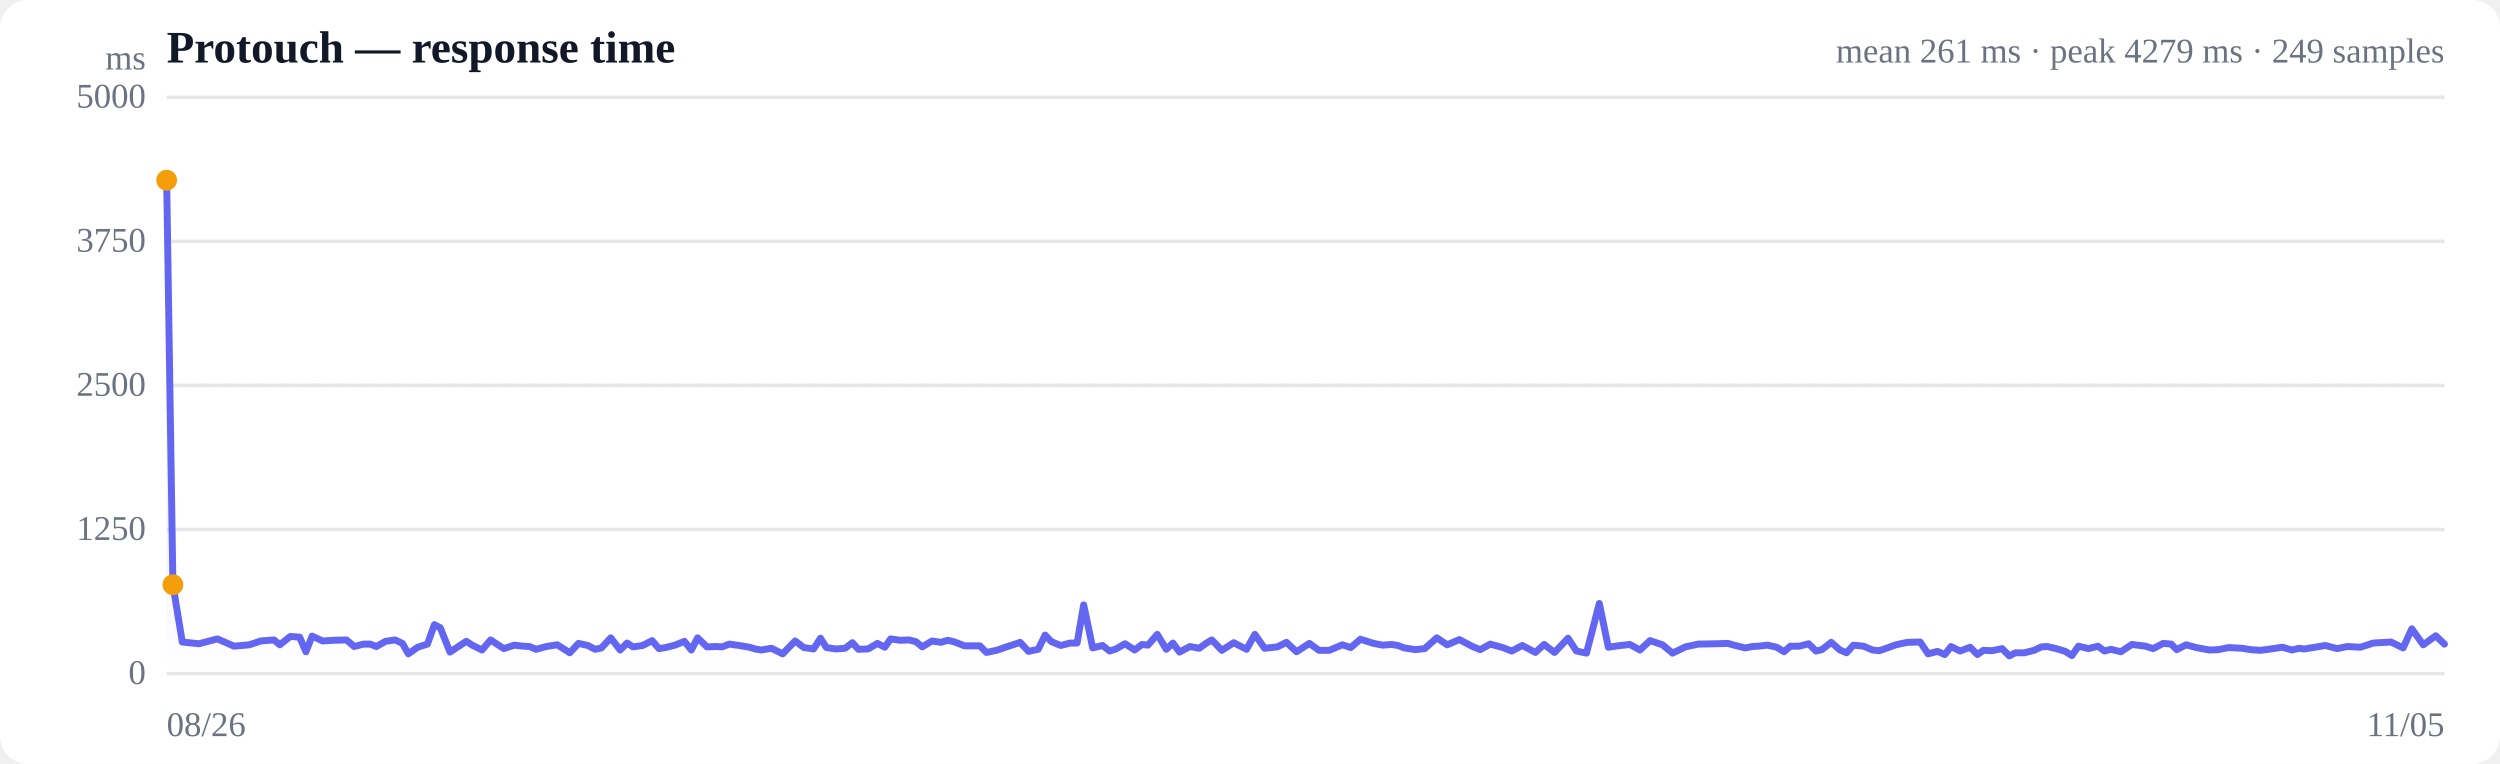
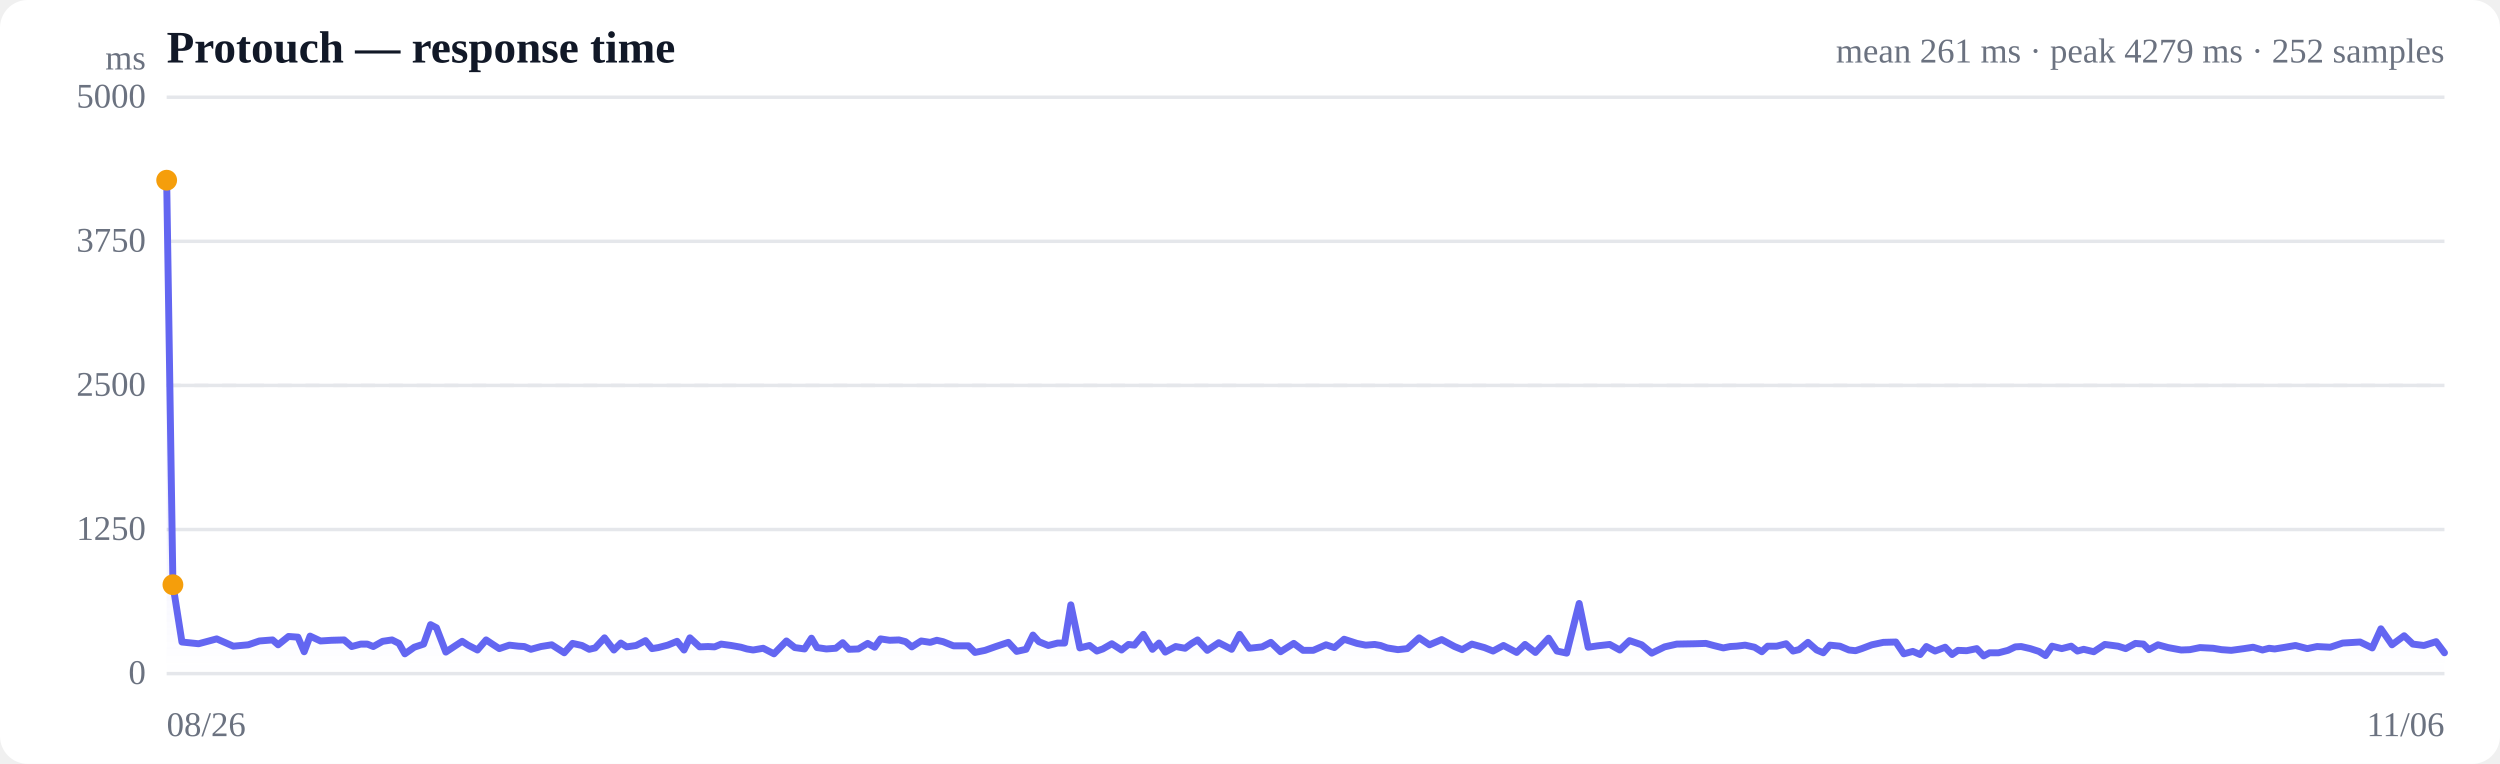
<svg xmlns="http://www.w3.org/2000/svg" viewBox="0 0 720 220" width="720" height="220" role="img" aria-label="Response time over time">
  <style>
  :root { color-scheme: light dark; }
  .bg { fill: #ffffff; }
  .grid { stroke: #e5e7eb; stroke-width: 1; }
  .axis { fill: #6b7280; font-size: 10px; }
  .title { fill: #111827; font-size: 13px; font-weight: 600; }
  .sub { fill: #6b7280; font-size: 10px; }
  .line { stroke: #6366f1; stroke-width: 2; fill: none; stroke-linejoin: round; stroke-linecap: round; }
  .area { fill: url(#fade); }
  .dot-degraded { fill: #f59e0b; }
  .dot-down { fill: #ef4444; }
  .empty { fill: #9ca3af; font-size: 12px; }
  @media (prefers-color-scheme: dark) {
    .bg { fill: #0b0f19; }
    .grid { stroke: #1f2937; }
    .axis, .sub { fill: #9ca3af; }
    .title { fill: #f3f4f6; }
    .line { stroke: #818cf8; }
  }
</style>
  <defs>
    <linearGradient id="fade" x1="0" y1="0" x2="0" y2="1">
      <stop offset="0%" stop-color="#6366f1" stop-opacity="0.28" />
      <stop offset="100%" stop-color="#6366f1" stop-opacity="0" />
    </linearGradient>
  </defs>
  <rect class="bg" width="720" height="220" rx="8" />
  <text class="title" x="48" y="18">Protouch — response time</text>
-   <text class="sub" x="704" y="18" text-anchor="end">mean 261 ms · peak 4279 ms · 249 samples</text>
+   <text class="sub" x="704" y="18" text-anchor="end">mean 261 ms · peak 4279 ms · 252 samples</text>
  <line class="grid" x1="48" y1="194.0" x2="704" y2="194.0" />
  <text class="axis" x="42" y="197" text-anchor="end">0</text>
  <line class="grid" x1="48" y1="152.5" x2="704" y2="152.5" />
  <text class="axis" x="42" y="155.5" text-anchor="end">1250</text>
  <line class="grid" x1="48" y1="111.0" x2="704" y2="111.0" />
  <text class="axis" x="42" y="114" text-anchor="end">2500</text>
  <line class="grid" x1="48" y1="69.5" x2="704" y2="69.5" />
  <text class="axis" x="42" y="72.5" text-anchor="end">3750</text>
  <line class="grid" x1="48" y1="28.0" x2="704" y2="28.0" />
  <text class="axis" x="42" y="31" text-anchor="end">5000</text>
  <line class="grid" stroke-dasharray="4 4" x1="48" y1="111.0" x2="704" y2="111.0" />
-   <path class="area" d="M48.0,51.9 L48.0,51.9 L49.8,168.4 L52.5,184.9 L57.3,185.4 L62.6,184.0 L67.4,186.1 L71.8,185.7 L75.1,184.6 L78.9,184.3 L80.6,185.7 L83.6,183.3 L86.3,183.5 L88.1,187.7 L89.9,183.2 L92.9,184.6 L96.2,184.4 L99.8,184.3 L102.0,186.2 L104.7,185.5 L106.6,185.5 L108.4,186.2 L111.0,184.7 L113.8,184.3 L115.9,185.3 L117.6,188.3 L120.3,186.4 L123.1,185.5 L125.1,179.9 L126.8,180.8 L129.6,187.8 L132.3,186.0 L134.3,184.7 L136.0,185.8 L138.8,187.2 L141.3,184.3 L143.1,185.5 L145.1,186.8 L148.1,185.8 L150.7,186.1 L152.5,186.2 L154.4,187.0 L157.3,186.2 L160.5,185.7 L164.1,188.0 L166.6,185.3 L169.3,185.9 L171.4,187.0 L173.2,186.6 L175.9,183.7 L178.6,187.2 L180.6,185.2 L182.3,186.3 L185.1,185.9 L187.8,184.5 L189.8,186.8 L191.6,186.5 L194.4,185.8 L197.1,184.7 L199.1,187.2 L200.9,183.7 L203.6,186.3 L206.1,186.2 L208.0,186.3 L210.0,185.5 L212.9,185.9 L215.8,186.4 L217.5,186.9 L219.3,187.2 L222.2,186.7 L225.4,188.3 L229.0,184.6 L231.5,186.5 L234.3,186.9 L236.3,183.8 L238.0,186.5 L240.7,186.9 L243.4,186.7 L245.5,185.1 L247.2,187.0 L250.0,186.9 L252.7,185.3 L254.8,186.4 L256.5,184.0 L259.2,184.4 L261.8,184.3 L263.8,184.8 L265.6,186.3 L268.4,184.6 L271.0,185.0 L272.9,184.4 L274.7,184.8 L277.8,186.0 L280.4,186.0 L282.2,186.0 L284.1,187.9 L287.0,187.3 L290.2,186.2 L293.8,185.0 L296.2,187.6 L299.0,187.0 L301.0,182.9 L302.8,184.8 L305.5,185.9 L308.2,185.2 L310.2,185.2 L312.1,174.2 L314.7,186.6 L317.5,185.9 L319.6,187.5 L321.4,186.9 L324.0,185.4 L326.8,187.2 L328.9,185.6 L330.6,185.8 L333.3,182.7 L335.9,187.0 L337.8,185.2 L339.7,187.8 L342.7,186.2 L345.4,186.7 L347.3,185.3 L349.0,184.3 L351.9,187.3 L355.3,185.1 L359.0,187.0 L361.4,182.7 L364.2,186.7 L367.9,186.3 L370.5,185.0 L373.4,187.7 L377.1,185.3 L379.9,187.3 L382.8,187.3 L386.6,185.7 L389.0,186.5 L391.8,184.1 L395.6,185.3 L398.2,185.8 L400.8,185.6 L402.6,185.9 L404.4,186.6 L407.6,187.1 L410.3,186.8 L413.8,183.7 L416.8,185.7 L420.3,184.2 L424.1,186.2 L426.3,187.1 L429.2,185.5 L432.8,186.5 L435.4,187.5 L438.4,185.9 L442.2,187.9 L444.7,185.6 L447.7,187.9 L451.6,183.8 L454.0,187.5 L456.9,188.1 L460.6,173.8 L463.2,186.4 L465.9,186.0 L469.4,185.6 L472.3,187.2 L475.2,184.5 L478.8,185.7 L481.7,188.1 L485.4,186.3 L489.1,185.5 L494.3,185.4 L497.6,185.3 L499.8,185.9 L502.6,186.6 L504.7,186.2 L506.4,186.1 L509.0,185.8 L511.7,186.4 L513.8,187.7 L515.6,186.1 L518.2,186.1 L520.9,185.4 L523.0,187.5 L524.7,187.1 L527.4,185.0 L529.9,187.2 L531.8,188.0 L533.8,185.8 L536.7,186.1 L539.3,187.2 L541.2,187.4 L543.0,186.8 L546.0,185.7 L549.3,185.0 L553.0,184.9 L555.3,188.3 L558.0,187.6 L560.1,188.5 L561.9,186.2 L564.5,187.5 L567.4,186.4 L569.5,188.5 L571.2,187.3 L573.7,187.4 L576.6,186.8 L578.7,188.9 L580.4,188.0 L583.0,188.0 L585.8,187.3 L587.9,186.3 L589.6,186.2 L592.2,186.8 L594.8,187.6 L596.7,188.8 L598.6,186.1 L601.5,186.8 L604.2,186.1 L606.1,187.5 L607.9,187.0 L610.8,187.7 L614.0,185.6 L617.9,186.1 L620.1,186.8 L623.0,185.3 L625.3,185.5 L626.9,187.1 L629.6,185.7 L632.5,186.5 L636.3,187.2 L638.9,187.1 L641.8,186.5 L645.7,186.7 L648.2,187.1 L651.0,187.3 L654.7,186.8 L657.3,186.4 L660.1,187.2 L662.1,186.7 L663.6,186.9 L666.7,186.4 L669.7,185.9 L673.1,186.8 L676.0,186.2 L679.8,186.4 L683.5,185.2 L688.6,184.9 L692.1,186.6 L694.6,181.1 L697.9,185.7 L701.5,183.1 L704.0,185.5 L704.0,194.0 L48.0,194.0 Z" />
-   <path class="line" d="M48.0,51.9 L49.8,168.4 L52.5,184.9 L57.3,185.4 L62.6,184.0 L67.4,186.1 L71.8,185.7 L75.1,184.6 L78.9,184.3 L80.6,185.7 L83.6,183.3 L86.3,183.5 L88.1,187.7 L89.9,183.2 L92.9,184.6 L96.2,184.4 L99.8,184.3 L102.0,186.2 L104.7,185.5 L106.6,185.5 L108.4,186.2 L111.0,184.7 L113.8,184.3 L115.9,185.3 L117.6,188.3 L120.3,186.4 L123.1,185.5 L125.1,179.9 L126.8,180.8 L129.6,187.8 L132.3,186.0 L134.3,184.7 L136.0,185.8 L138.8,187.2 L141.3,184.3 L143.1,185.5 L145.1,186.8 L148.1,185.8 L150.7,186.1 L152.5,186.2 L154.4,187.0 L157.3,186.2 L160.5,185.7 L164.1,188.0 L166.6,185.3 L169.3,185.9 L171.4,187.0 L173.2,186.6 L175.9,183.7 L178.6,187.2 L180.6,185.2 L182.3,186.3 L185.1,185.9 L187.8,184.5 L189.8,186.8 L191.6,186.5 L194.4,185.8 L197.1,184.7 L199.1,187.2 L200.9,183.7 L203.6,186.3 L206.1,186.2 L208.0,186.3 L210.0,185.5 L212.9,185.9 L215.8,186.4 L217.5,186.9 L219.3,187.2 L222.2,186.7 L225.4,188.3 L229.0,184.6 L231.5,186.5 L234.3,186.9 L236.3,183.8 L238.0,186.5 L240.7,186.9 L243.4,186.7 L245.5,185.1 L247.2,187.0 L250.0,186.9 L252.7,185.3 L254.8,186.4 L256.5,184.0 L259.2,184.4 L261.8,184.3 L263.8,184.8 L265.6,186.3 L268.4,184.6 L271.0,185.0 L272.9,184.4 L274.7,184.8 L277.8,186.0 L280.4,186.0 L282.2,186.0 L284.1,187.9 L287.0,187.3 L290.2,186.2 L293.8,185.0 L296.2,187.6 L299.0,187.0 L301.0,182.9 L302.8,184.8 L305.5,185.9 L308.2,185.2 L310.2,185.2 L312.1,174.2 L314.7,186.6 L317.5,185.9 L319.6,187.5 L321.4,186.9 L324.0,185.4 L326.8,187.2 L328.9,185.6 L330.6,185.8 L333.3,182.7 L335.9,187.0 L337.8,185.2 L339.7,187.8 L342.7,186.2 L345.4,186.7 L347.3,185.3 L349.0,184.3 L351.9,187.3 L355.3,185.1 L359.0,187.0 L361.4,182.7 L364.2,186.7 L367.9,186.3 L370.5,185.0 L373.4,187.7 L377.1,185.3 L379.9,187.3 L382.8,187.3 L386.6,185.7 L389.0,186.5 L391.8,184.1 L395.6,185.3 L398.2,185.8 L400.8,185.6 L402.6,185.9 L404.4,186.6 L407.6,187.1 L410.3,186.8 L413.8,183.7 L416.8,185.7 L420.3,184.2 L424.1,186.2 L426.3,187.1 L429.2,185.5 L432.8,186.5 L435.4,187.5 L438.4,185.9 L442.2,187.9 L444.7,185.6 L447.7,187.9 L451.6,183.8 L454.0,187.5 L456.9,188.1 L460.6,173.8 L463.2,186.4 L465.9,186.0 L469.4,185.6 L472.3,187.2 L475.2,184.5 L478.8,185.7 L481.7,188.1 L485.4,186.3 L489.1,185.5 L494.3,185.4 L497.6,185.3 L499.8,185.9 L502.6,186.6 L504.7,186.2 L506.4,186.1 L509.0,185.8 L511.7,186.4 L513.8,187.7 L515.6,186.1 L518.2,186.1 L520.9,185.4 L523.0,187.5 L524.7,187.1 L527.4,185.0 L529.9,187.2 L531.8,188.0 L533.8,185.8 L536.7,186.1 L539.3,187.2 L541.2,187.4 L543.0,186.8 L546.0,185.7 L549.3,185.0 L553.0,184.9 L555.3,188.3 L558.0,187.6 L560.1,188.5 L561.9,186.2 L564.5,187.5 L567.4,186.4 L569.5,188.5 L571.2,187.3 L573.7,187.4 L576.6,186.8 L578.7,188.9 L580.4,188.0 L583.0,188.0 L585.8,187.3 L587.9,186.3 L589.6,186.2 L592.2,186.8 L594.8,187.6 L596.7,188.8 L598.6,186.1 L601.5,186.8 L604.2,186.1 L606.1,187.5 L607.9,187.0 L610.8,187.7 L614.0,185.6 L617.9,186.1 L620.1,186.8 L623.0,185.3 L625.3,185.5 L626.9,187.1 L629.6,185.7 L632.5,186.5 L636.3,187.2 L638.9,187.1 L641.8,186.5 L645.7,186.7 L648.2,187.1 L651.0,187.3 L654.7,186.8 L657.3,186.4 L660.1,187.2 L662.1,186.7 L663.6,186.9 L666.7,186.4 L669.7,185.9 L673.1,186.8 L676.0,186.2 L679.8,186.4 L683.5,185.2 L688.6,184.9 L692.1,186.6 L694.6,181.1 L697.9,185.7 L701.5,183.1 L704.0,185.5" />
+   <path class="area" d="M48.0,51.9 L48.0,51.9 L49.8,168.4 L52.4,184.9 L57.2,185.4 L62.4,184.0 L67.2,186.1 L71.5,185.7 L74.7,184.6 L78.5,184.3 L80.1,185.7 L83.1,183.3 L85.8,183.5 L87.6,187.7 L89.3,183.2 L92.3,184.6 L95.5,184.4 L99.1,184.3 L101.3,186.2 L103.9,185.5 L105.8,185.5 L107.5,186.2 L110.2,184.7 L112.9,184.3 L114.9,185.3 L116.6,188.3 L119.3,186.4 L122.0,185.5 L124.0,179.9 L125.7,180.8 L128.4,187.8 L131.1,186.0 L133.1,184.7 L134.8,185.8 L137.5,187.2 L140.0,184.3 L141.8,185.5 L143.8,186.8 L146.7,185.8 L149.3,186.1 L151.0,186.2 L152.9,187.0 L155.8,186.2 L158.9,185.7 L162.5,188.0 L164.9,185.3 L167.6,185.9 L169.7,187.0 L171.4,186.6 L174.1,183.7 L176.8,187.2 L178.8,185.2 L180.5,186.3 L183.2,185.9 L185.9,184.5 L187.8,186.8 L189.6,186.5 L192.3,185.8 L195.0,184.7 L197.0,187.2 L198.7,183.7 L201.5,186.3 L203.9,186.2 L205.8,186.3 L207.7,185.5 L210.6,185.9 L213.4,186.4 L215.1,186.9 L216.9,187.2 L219.8,186.7 L222.9,188.3 L226.5,184.6 L228.9,186.5 L231.7,186.9 L233.7,183.8 L235.3,186.5 L238.0,186.9 L240.7,186.7 L242.7,185.1 L244.5,187.0 L247.2,186.9 L249.9,185.3 L251.9,186.4 L253.6,184.0 L256.2,184.4 L258.9,184.3 L260.8,184.8 L262.6,186.3 L265.3,184.6 L267.9,185.0 L269.8,184.4 L271.6,184.8 L274.6,186.0 L277.1,186.0 L278.9,186.0 L280.8,187.9 L283.7,187.3 L286.8,186.2 L290.4,185.0 L292.8,187.6 L295.5,187.0 L297.5,182.9 L299.2,184.8 L301.9,185.9 L304.6,185.2 L306.6,185.2 L308.4,174.2 L311.0,186.6 L313.8,185.9 L315.9,187.5 L317.6,186.9 L320.2,185.4 L323.0,187.2 L325.0,185.6 L326.7,185.8 L329.3,182.7 L331.9,187.0 L333.8,185.2 L335.6,187.8 L338.6,186.2 L341.3,186.7 L343.2,185.3 L344.9,184.3 L347.7,187.3 L351.0,185.1 L354.7,187.0 L357.0,182.7 L359.8,186.7 L363.5,186.3 L366.0,185.0 L368.8,187.7 L372.6,185.3 L375.3,187.3 L378.2,187.3 L381.9,185.7 L384.3,186.5 L387.1,184.1 L390.8,185.3 L393.3,185.8 L395.9,185.6 L397.6,185.9 L399.5,186.6 L402.6,187.1 L405.3,186.8 L408.7,183.7 L411.7,185.7 L415.2,184.2 L418.9,186.2 L421.1,187.1 L423.9,185.5 L427.5,186.5 L430.0,187.5 L433.0,185.9 L436.8,187.9 L439.2,185.6 L442.2,187.9 L446.0,183.8 L448.4,187.5 L451.2,188.1 L454.8,173.8 L457.4,186.4 L460.1,186.0 L463.6,185.6 L466.5,187.2 L469.3,184.5 L472.8,185.7 L475.7,188.1 L479.4,186.3 L482.9,185.5 L488.1,185.4 L491.3,185.3 L493.5,185.9 L496.3,186.6 L498.3,186.2 L500.1,186.1 L502.6,185.8 L505.3,186.4 L507.4,187.7 L509.1,186.1 L511.7,186.1 L514.4,185.4 L516.4,187.5 L518.1,187.1 L520.7,185.0 L523.2,187.2 L525.1,188.0 L527.0,185.8 L529.9,186.1 L532.5,187.2 L534.4,187.4 L536.2,186.8 L539.1,185.7 L542.4,185.0 L546.0,184.9 L548.3,188.3 L550.9,187.6 L553.0,188.5 L554.8,186.2 L557.3,187.5 L560.2,186.4 L562.2,188.5 L563.9,187.3 L566.4,187.4 L569.3,186.8 L571.3,188.9 L573.0,188.0 L575.6,188.0 L578.3,187.3 L580.4,186.3 L582.1,186.2 L584.7,186.8 L587.2,187.6 L589.1,188.8 L591.0,186.1 L593.8,186.8 L596.5,186.1 L598.3,187.5 L600.1,187.0 L603.0,187.7 L606.2,185.6 L610.0,186.1 L612.2,186.8 L615.0,185.3 L617.3,185.5 L618.9,187.1 L621.5,185.7 L624.4,186.5 L628.2,187.2 L630.7,187.1 L633.6,186.5 L637.4,186.7 L639.8,187.1 L642.6,187.3 L646.3,186.8 L648.9,186.4 L651.6,187.2 L653.5,186.7 L655.1,186.9 L658.2,186.4 L661.1,185.9 L664.5,186.8 L667.3,186.2 L671.1,186.4 L674.7,185.2 L679.7,184.9 L683.2,186.6 L685.7,181.1 L688.9,185.7 L692.4,183.1 L694.9,185.5 L698.1,185.9 L701.6,184.8 L704.0,188.0 L704.0,194.0 L48.0,194.0 Z" />
+   <path class="line" d="M48.0,51.9 L49.8,168.4 L52.4,184.9 L57.2,185.4 L62.4,184.0 L67.2,186.1 L71.5,185.7 L74.7,184.6 L78.5,184.3 L80.1,185.7 L83.1,183.3 L85.8,183.5 L87.6,187.7 L89.3,183.2 L92.3,184.6 L95.5,184.4 L99.1,184.3 L101.3,186.2 L103.9,185.5 L105.8,185.5 L107.5,186.2 L110.2,184.7 L112.9,184.3 L114.9,185.3 L116.6,188.3 L119.3,186.4 L122.0,185.5 L124.0,179.9 L125.7,180.8 L128.4,187.8 L131.1,186.0 L133.1,184.7 L134.8,185.8 L137.5,187.2 L140.0,184.3 L141.8,185.5 L143.8,186.8 L146.7,185.8 L149.3,186.1 L151.0,186.2 L152.9,187.0 L155.8,186.2 L158.9,185.7 L162.5,188.0 L164.9,185.3 L167.6,185.9 L169.7,187.0 L171.4,186.6 L174.1,183.7 L176.8,187.2 L178.8,185.2 L180.5,186.3 L183.2,185.9 L185.9,184.5 L187.8,186.8 L189.6,186.5 L192.3,185.8 L195.0,184.7 L197.0,187.2 L198.7,183.7 L201.5,186.3 L203.9,186.2 L205.8,186.3 L207.7,185.5 L210.6,185.9 L213.4,186.4 L215.1,186.9 L216.9,187.2 L219.8,186.7 L222.9,188.3 L226.5,184.6 L228.9,186.5 L231.7,186.9 L233.7,183.8 L235.3,186.5 L238.0,186.9 L240.7,186.7 L242.7,185.1 L244.5,187.0 L247.2,186.9 L249.9,185.3 L251.9,186.4 L253.6,184.0 L256.2,184.4 L258.9,184.3 L260.8,184.8 L262.6,186.3 L265.3,184.6 L267.9,185.0 L269.8,184.4 L271.6,184.8 L274.6,186.0 L277.1,186.0 L278.9,186.0 L280.8,187.9 L283.7,187.3 L286.8,186.2 L290.4,185.0 L292.8,187.6 L295.5,187.0 L297.5,182.9 L299.2,184.8 L301.9,185.9 L304.6,185.2 L306.6,185.2 L308.4,174.2 L311.0,186.6 L313.8,185.9 L315.9,187.5 L317.6,186.9 L320.2,185.4 L323.0,187.2 L325.0,185.6 L326.7,185.8 L329.3,182.7 L331.9,187.0 L333.8,185.2 L335.6,187.8 L338.6,186.2 L341.3,186.7 L343.2,185.3 L344.9,184.3 L347.7,187.3 L351.0,185.1 L354.7,187.0 L357.0,182.7 L359.8,186.7 L363.5,186.3 L366.0,185.0 L368.8,187.7 L372.6,185.3 L375.3,187.3 L378.2,187.3 L381.9,185.7 L384.3,186.5 L387.1,184.1 L390.8,185.3 L393.3,185.8 L395.9,185.6 L397.6,185.9 L399.5,186.6 L402.6,187.1 L405.3,186.8 L408.7,183.7 L411.7,185.7 L415.2,184.2 L418.9,186.2 L421.1,187.1 L423.9,185.5 L427.5,186.5 L430.0,187.5 L433.0,185.9 L436.8,187.9 L439.2,185.6 L442.2,187.9 L446.0,183.8 L448.4,187.5 L451.2,188.1 L454.8,173.8 L457.4,186.4 L460.1,186.0 L463.6,185.6 L466.5,187.2 L469.3,184.5 L472.8,185.7 L475.7,188.1 L479.4,186.3 L482.9,185.5 L488.1,185.4 L491.3,185.3 L493.5,185.9 L496.3,186.6 L498.3,186.2 L500.1,186.1 L502.6,185.8 L505.3,186.4 L507.4,187.7 L509.1,186.1 L511.7,186.1 L514.4,185.4 L516.4,187.5 L518.1,187.1 L520.7,185.0 L523.2,187.2 L525.1,188.0 L527.0,185.8 L529.9,186.1 L532.5,187.2 L534.4,187.4 L536.2,186.8 L539.1,185.7 L542.4,185.0 L546.0,184.9 L548.3,188.3 L550.9,187.6 L553.0,188.5 L554.8,186.2 L557.3,187.5 L560.2,186.4 L562.2,188.5 L563.9,187.3 L566.4,187.4 L569.3,186.8 L571.3,188.9 L573.0,188.0 L575.6,188.0 L578.3,187.3 L580.4,186.3 L582.1,186.2 L584.7,186.8 L587.2,187.6 L589.1,188.8 L591.0,186.1 L593.8,186.8 L596.5,186.1 L598.3,187.5 L600.1,187.0 L603.0,187.7 L606.2,185.6 L610.0,186.1 L612.2,186.8 L615.0,185.3 L617.3,185.5 L618.9,187.1 L621.5,185.7 L624.4,186.5 L628.2,187.2 L630.7,187.1 L633.6,186.5 L637.4,186.7 L639.8,187.1 L642.6,187.3 L646.3,186.8 L648.9,186.4 L651.6,187.2 L653.5,186.7 L655.1,186.9 L658.2,186.4 L661.1,185.9 L664.5,186.8 L667.3,186.2 L671.1,186.4 L674.7,185.2 L679.7,184.9 L683.2,186.6 L685.7,181.1 L688.9,185.7 L692.4,183.1 L694.9,185.5 L698.1,185.9 L701.6,184.8 L704.0,188.0" />
  <circle class="dot-degraded" cx="48.0" cy="51.9" r="3" />
  <circle class="dot-degraded" cx="49.8" cy="168.4" r="3" />
  <text class="axis" x="48" y="212">08/26</text>
-   <text class="axis" x="704" y="212" text-anchor="end">11/05</text>
+   <text class="axis" x="704" y="212" text-anchor="end">11/06</text>
  <text class="axis" x="42" y="20" text-anchor="end">ms</text>
</svg>
